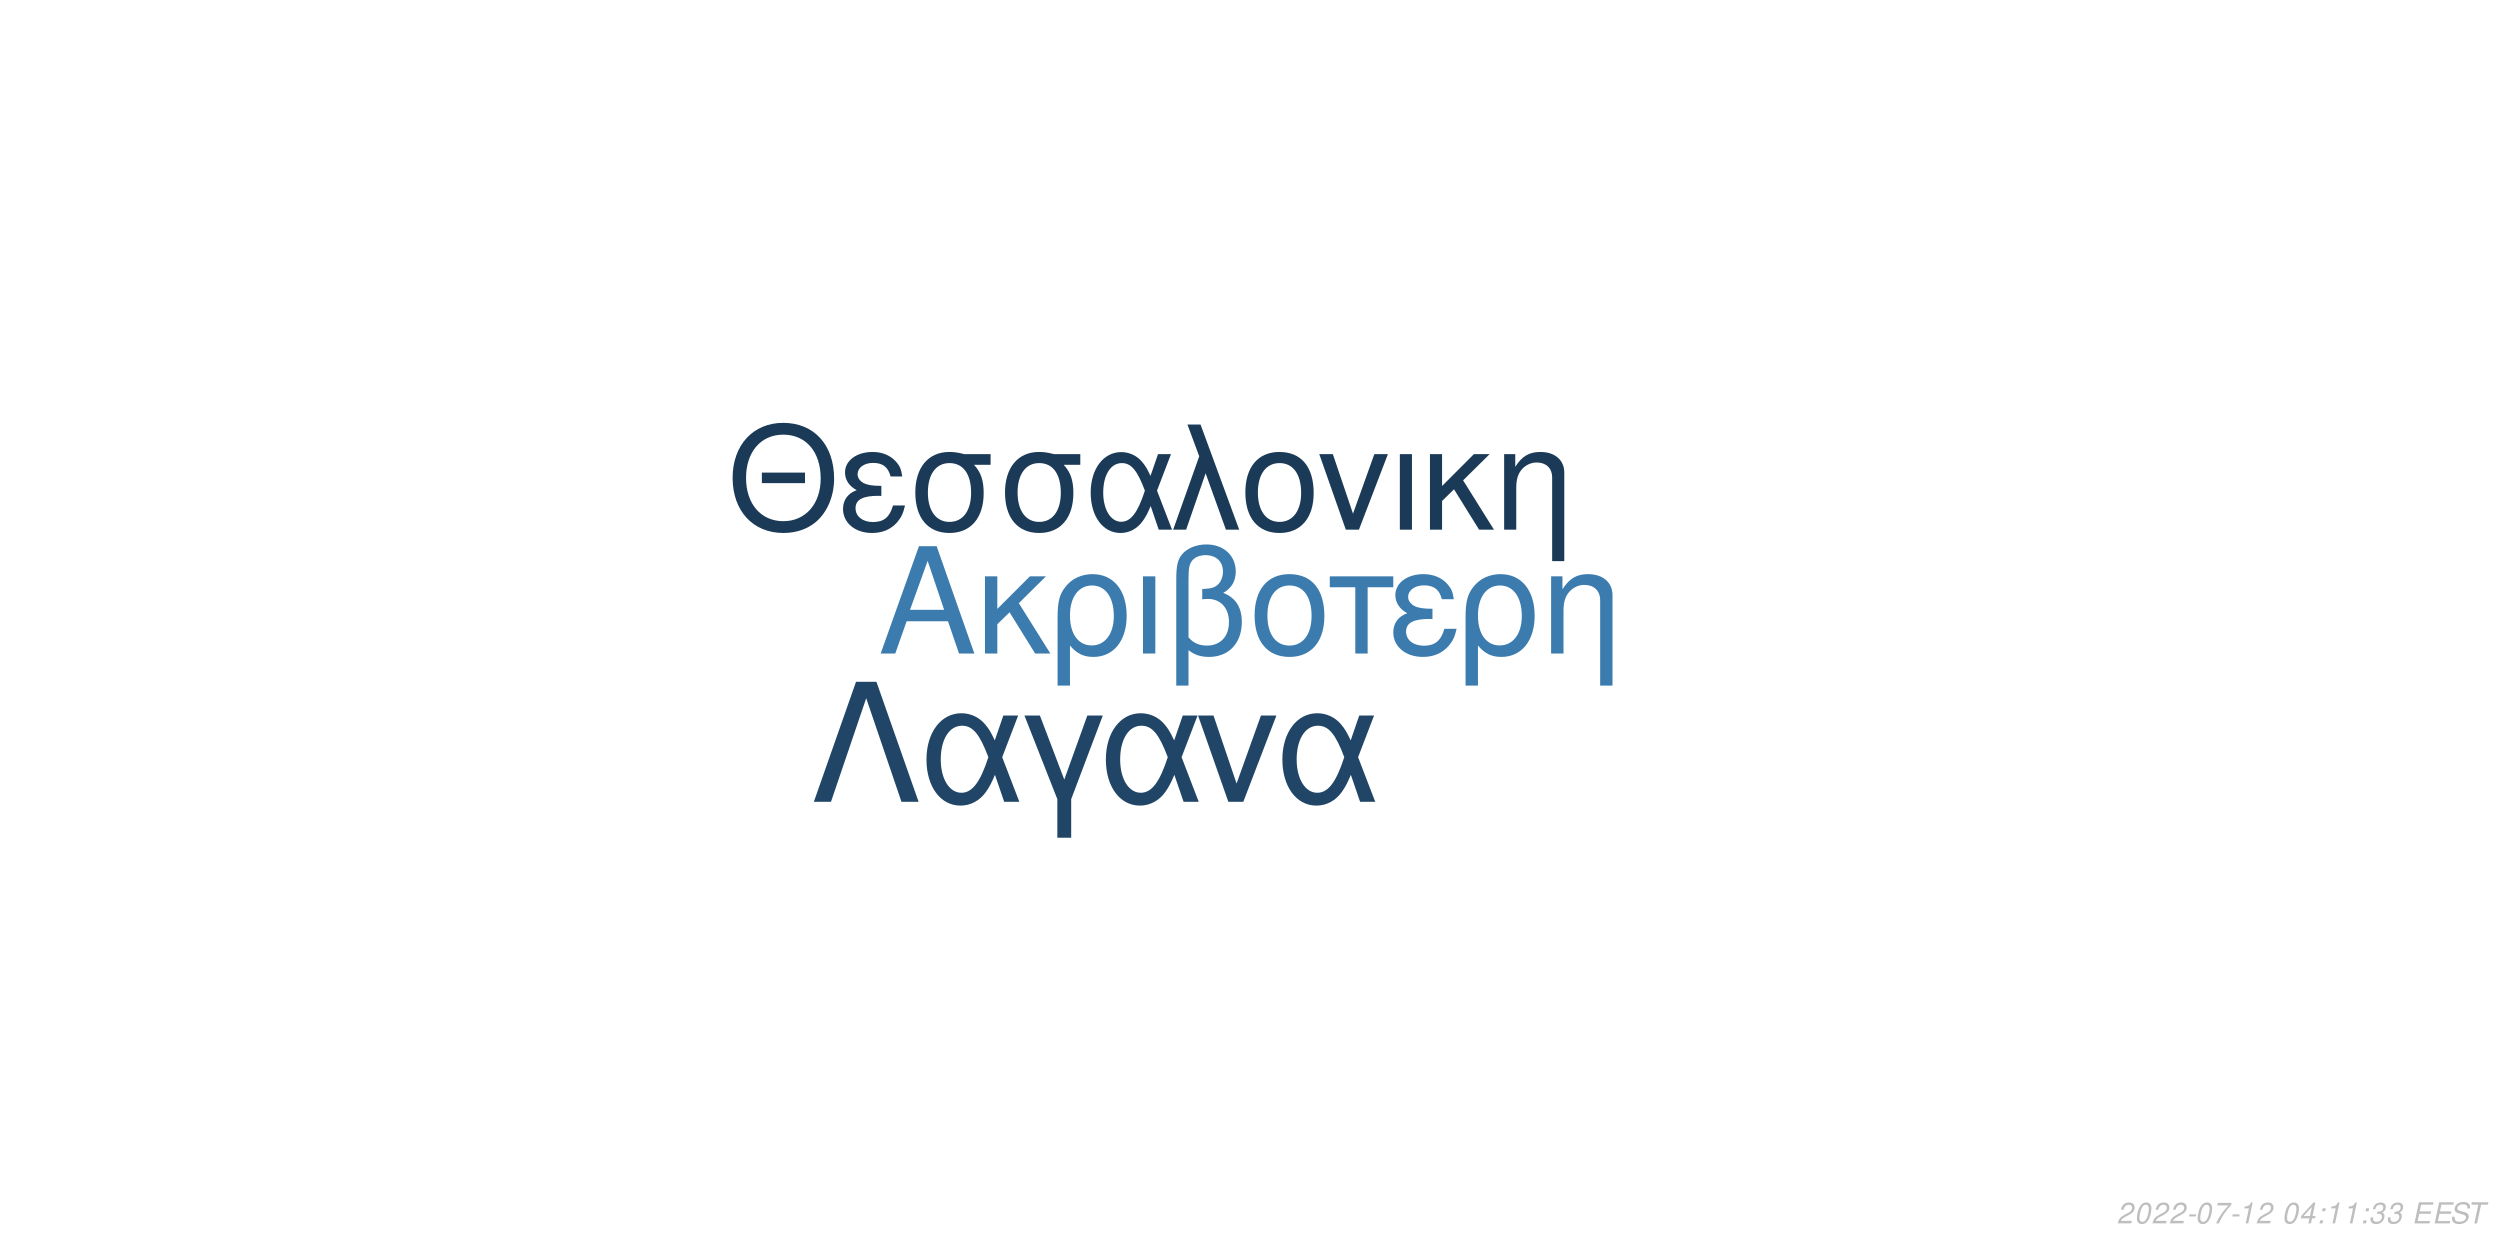
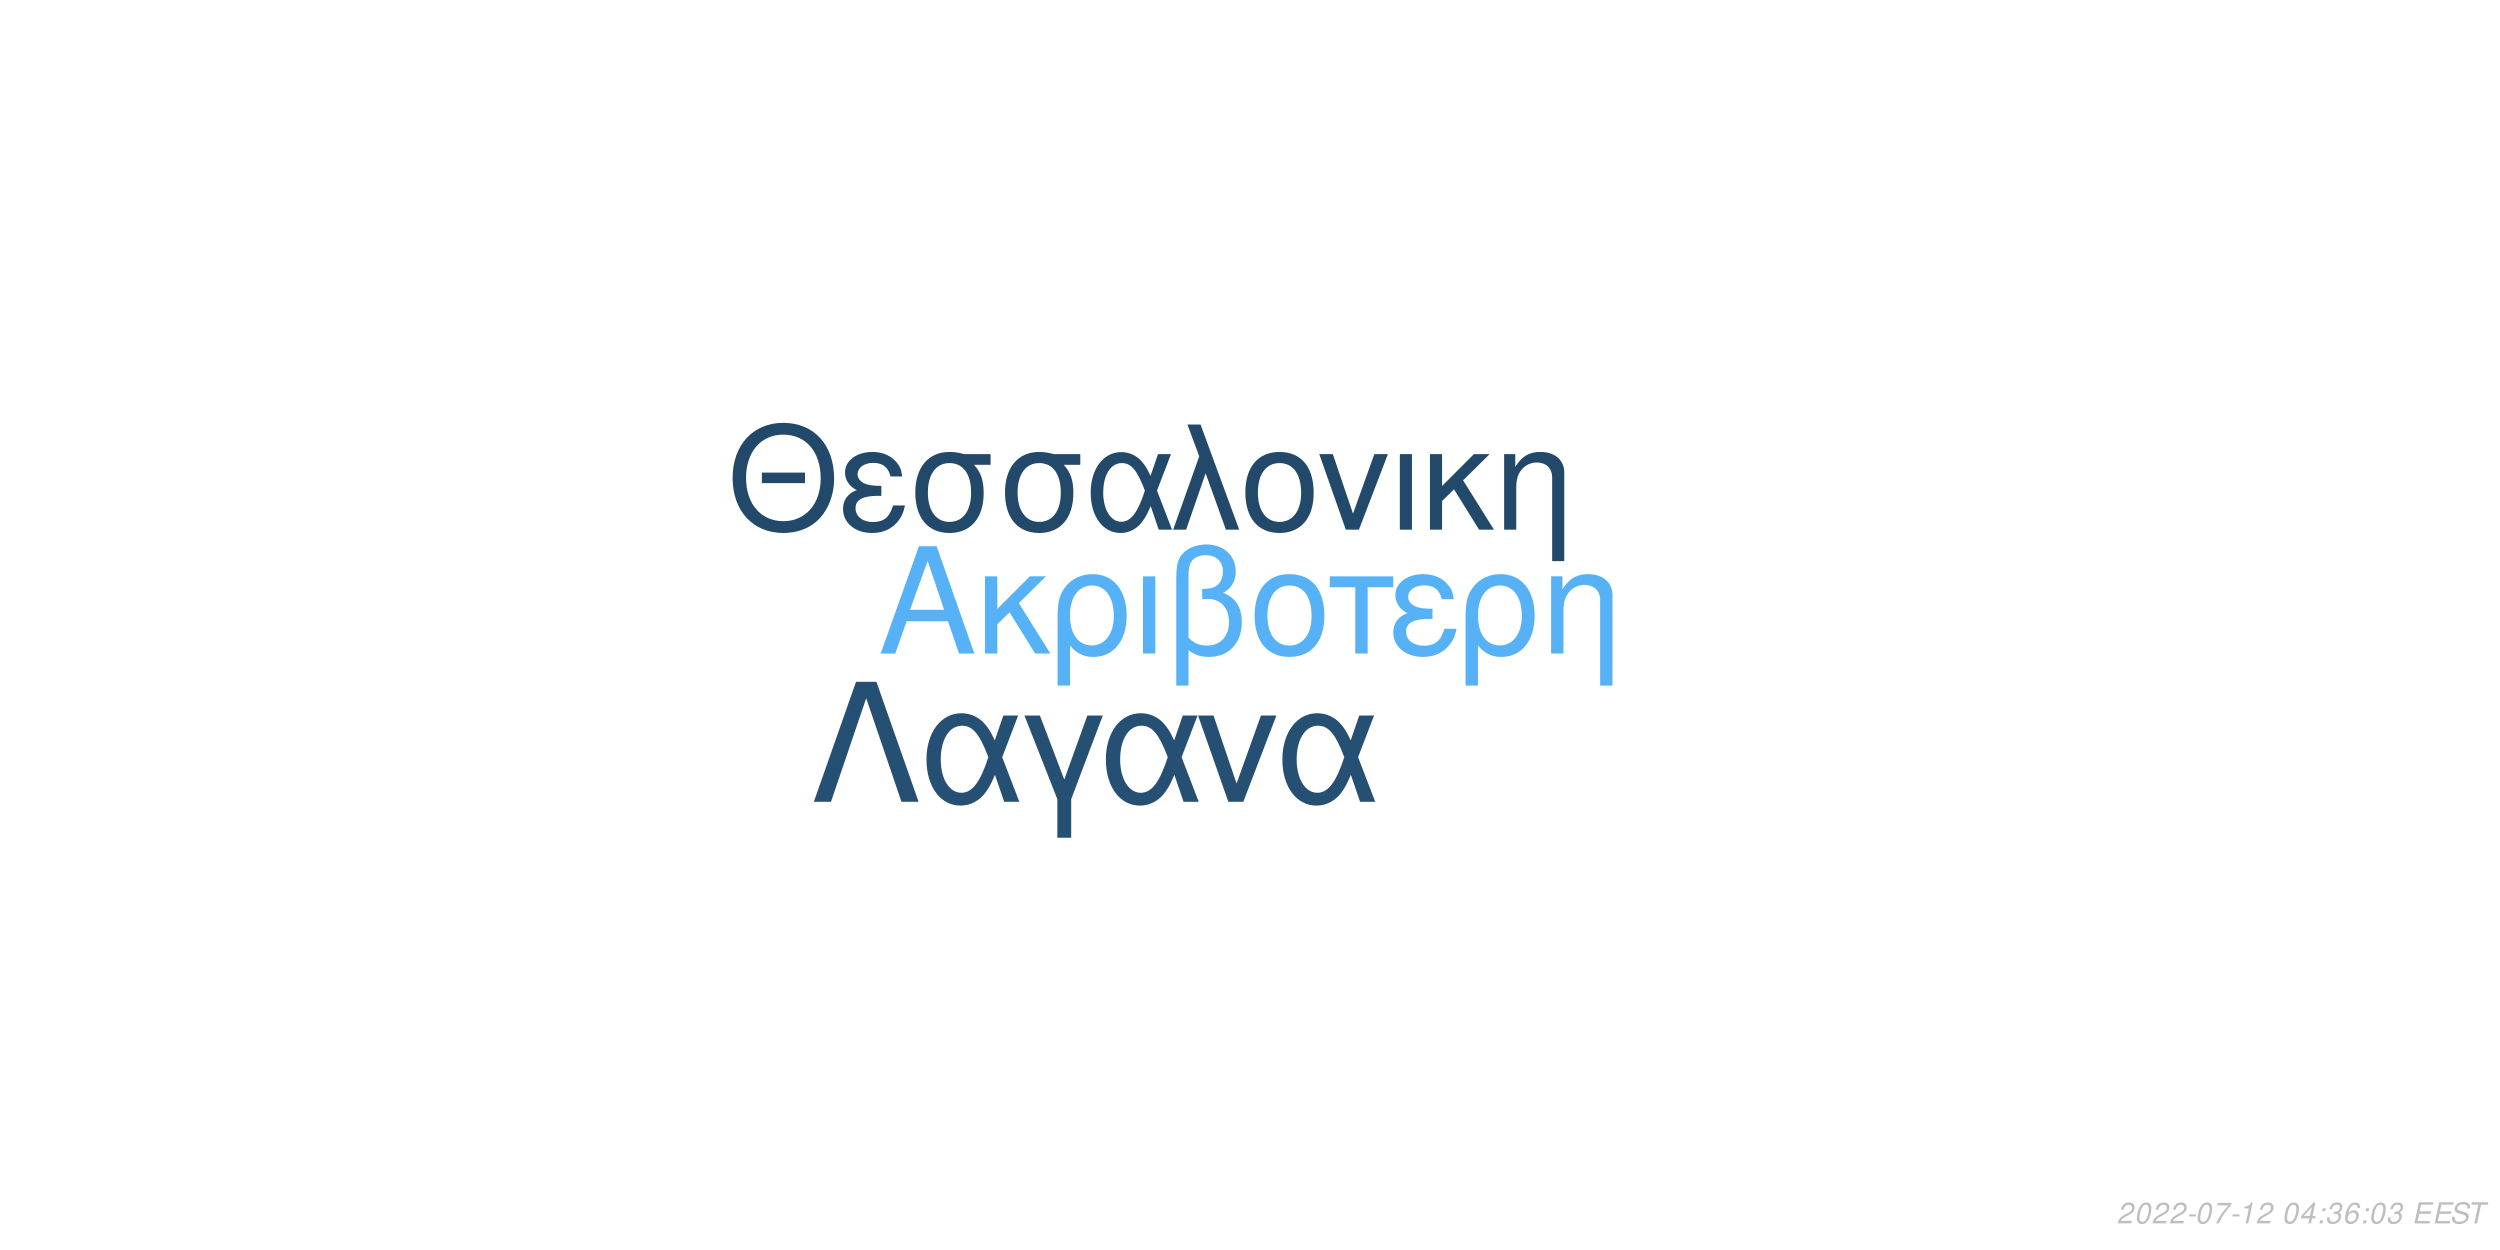
<svg xmlns="http://www.w3.org/2000/svg" xmlns:xlink="http://www.w3.org/1999/xlink" width="864pt" height="432pt" viewBox="0 0 864 432" version="1.1">
  <defs>
    <g>
      <symbol overflow="visible" id="glyph0-0">
        <path style="stroke:none;" d="" />
      </symbol>
      <symbol overflow="visible" id="glyph0-1">
        <path style="stroke:none;" d="M 24.125 -11.141 L 27.938 0 L 33.234 0 L 20.203 -37.094 L 14.094 -37.094 L 0.859 0 L 5.906 0 L 9.828 -11.141 Z M 22.797 -15.109 L 11 -15.109 L 17.094 -32.016 Z M 22.797 -15.109 " />
      </symbol>
      <symbol overflow="visible" id="glyph0-2">
        <path style="stroke:none;" d="M 7.172 -15.422 L 7.172 -26.672 L 2.906 -26.672 L 2.906 0 L 7.172 0 L 7.172 -10.125 L 11.406 -14.25 L 20.25 0 L 25.5 0 L 14.609 -17.406 L 23.969 -26.672 L 18.422 -26.672 Z M 7.172 -15.422 " />
      </symbol>
      <symbol overflow="visible" id="glyph0-3">
        <path style="stroke:none;" d="M 3 11.094 L 7.281 11.094 L 7.281 -2.797 C 9.516 -0.047 11.953 1.172 15.375 1.172 C 22.344 1.172 26.875 -4.422 26.875 -13.031 C 26.875 -21.891 22.297 -27.438 15.062 -27.438 C 11.297 -27.438 7.984 -25.906 5.797 -23.156 C 3.672 -20.516 3 -17.969 3 -12.359 Z M 14.906 -23.516 C 19.547 -23.516 22.438 -19.438 22.438 -12.922 C 22.438 -6.812 19.391 -2.797 14.812 -2.797 C 10.172 -2.797 7.281 -6.766 7.281 -13.125 C 7.281 -19.484 10.234 -23.516 14.906 -23.516 Z M 14.906 -23.516 " />
      </symbol>
      <symbol overflow="visible" id="glyph0-4">
        <path style="stroke:none;" d="M 3.516 0 L 7.781 0 L 7.781 -26.672 L 3.516 -26.672 Z M 3.516 0 " />
      </symbol>
      <symbol overflow="visible" id="glyph0-5">
        <path style="stroke:none;" d="M 4.016 11.094 L 8.25 11.094 L 8.25 -1.172 C 10.172 0.406 12.422 1.172 15.312 1.172 C 22.188 1.172 26.672 -3.609 26.672 -10.891 C 26.672 -15.984 24.578 -19.234 20.25 -20.969 C 23.109 -22.547 24.578 -25.031 24.578 -28.344 C 24.578 -33.844 20.406 -37.703 14.453 -37.703 C 10.938 -37.703 7.734 -36.391 6 -34.25 C 4.484 -32.422 4.016 -30.328 4.016 -25.391 Z M 8.25 -25.656 C 8.25 -29.359 8.5 -30.844 9.469 -32.062 C 10.375 -33.281 12.156 -34 14.094 -34 C 17.812 -34 20.156 -31.812 20.156 -28.297 C 20.156 -25.953 18.984 -23.812 17.297 -23.047 C 16.281 -22.547 15.469 -22.438 12.984 -22.297 L 12.984 -18.781 C 13.734 -18.828 14.344 -18.875 14.969 -18.875 C 19.344 -18.875 22.234 -15.719 22.234 -10.891 C 22.234 -5.906 19.281 -2.75 14.656 -2.75 C 11.953 -2.75 9.922 -3.609 8.25 -5.594 Z M 8.25 -25.656 " />
      </symbol>
      <symbol overflow="visible" id="glyph0-6">
        <path style="stroke:none;" d="M 14.094 -27.438 C 6.562 -27.438 2.094 -22.094 2.094 -13.125 C 2.094 -4.125 6.562 1.172 14.141 1.172 C 21.672 1.172 26.203 -4.172 26.203 -12.922 C 26.203 -22.188 21.828 -27.438 14.094 -27.438 Z M 14.141 -23.516 C 18.938 -23.516 21.781 -19.594 21.781 -12.984 C 21.781 -6.672 18.828 -2.75 14.141 -2.75 C 9.422 -2.75 6.516 -6.672 6.516 -13.125 C 6.516 -19.594 9.422 -23.516 14.141 -23.516 Z M 14.141 -23.516 " />
      </symbol>
      <symbol overflow="visible" id="glyph0-7">
        <path style="stroke:none;" d="M 7.891 0 L 12.156 0 L 12.156 -22.906 L 21.016 -22.906 L 21.016 -26.672 L -0.922 -26.672 L -0.922 -22.906 L 7.891 -22.906 Z M 7.891 0 " />
      </symbol>
      <symbol overflow="visible" id="glyph0-8">
        <path style="stroke:none;" d="M 14.562 -15.469 C 11.344 -15.469 9.562 -15.781 8.297 -16.438 C 6.922 -17.203 6.156 -18.328 6.156 -19.547 C 6.156 -21.891 8.453 -23.562 11.656 -23.562 C 15.062 -23.562 16.953 -22.094 17.812 -18.781 L 21.938 -18.781 C 21.578 -21.266 21.062 -22.5 19.797 -23.922 C 17.812 -26.203 14.906 -27.438 11.453 -27.438 C 5.797 -27.438 1.734 -24.375 1.734 -20.203 C 1.734 -17.609 3.156 -15.375 5.859 -13.938 C 2.797 -12.875 1.016 -10.484 1.016 -7.328 C 1.016 -2.391 5.297 1.172 11.25 1.172 C 14.969 1.172 17.906 -0.109 20.156 -2.641 C 21.578 -4.328 22.297 -5.797 22.906 -8.547 L 18.672 -8.547 C 17.5 -4.422 15.422 -2.703 11.609 -2.703 C 7.938 -2.703 5.438 -4.688 5.438 -7.578 C 5.438 -10.578 7.938 -11.953 13.484 -11.953 C 13.641 -11.953 14.094 -11.953 14.562 -11.906 Z M 14.562 -15.469 " />
      </symbol>
      <symbol overflow="visible" id="glyph0-9">
        <path style="stroke:none;" d="M 3.562 -26.672 L 3.562 0 L 7.844 0 L 7.844 -14.703 C 7.844 -17.906 8.5 -19.891 10.031 -21.531 C 11.406 -22.953 13.188 -23.719 15.062 -23.719 C 18.375 -23.719 20.516 -21.672 20.516 -18.469 L 20.516 11.094 L 24.781 11.094 L 24.781 -20.156 C 24.781 -24.578 21.469 -27.438 16.328 -27.438 C 12.359 -27.438 9.828 -25.906 7.484 -22.188 L 7.484 -26.672 Z M 3.562 -26.672 " />
      </symbol>
      <symbol overflow="visible" id="glyph1-0">
        <path style="stroke:none;" d="" />
      </symbol>
      <symbol overflow="visible" id="glyph1-1">
        <path style="stroke:none;" d="M 26.859 -19.734 L 11.953 -19.734 L 11.953 -16.094 L 26.859 -16.094 Z M 19.328 -36.922 C 8.922 -36.922 1.844 -29.25 1.844 -17.891 C 1.844 -6.484 8.875 1.141 19.391 1.141 C 23.812 1.141 27.703 -0.203 30.641 -2.688 C 34.578 -6.031 36.922 -11.656 36.922 -17.594 C 36.922 -29.297 30 -36.922 19.328 -36.922 Z M 19.328 -32.844 C 27.203 -32.844 32.281 -26.906 32.281 -17.688 C 32.281 -8.922 27.062 -2.938 19.391 -2.938 C 11.609 -2.938 6.484 -8.922 6.484 -17.891 C 6.484 -26.859 11.609 -32.844 19.328 -32.844 Z M 19.328 -32.844 " />
      </symbol>
      <symbol overflow="visible" id="glyph1-2">
        <path style="stroke:none;" d="M 14.25 -15.141 C 11.109 -15.141 9.375 -15.453 8.125 -16.094 C 6.781 -16.844 6.031 -17.938 6.031 -19.141 C 6.031 -21.422 8.266 -23.078 11.406 -23.078 C 14.75 -23.078 16.594 -21.625 17.438 -18.391 L 21.469 -18.391 C 21.125 -20.828 20.625 -22.031 19.391 -23.422 C 17.438 -25.656 14.594 -26.859 11.219 -26.859 C 5.688 -26.859 1.688 -23.875 1.688 -19.781 C 1.688 -17.234 3.094 -15.047 5.734 -13.656 C 2.734 -12.609 1 -10.266 1 -7.172 C 1 -2.344 5.188 1.141 11.016 1.141 C 14.656 1.141 17.547 -0.094 19.734 -2.594 C 21.125 -4.234 21.828 -5.688 22.422 -8.375 L 18.281 -8.375 C 17.141 -4.328 15.094 -2.641 11.359 -2.641 C 7.766 -2.641 5.328 -4.578 5.328 -7.422 C 5.328 -10.359 7.766 -11.703 13.203 -11.703 C 13.359 -11.703 13.797 -11.703 14.25 -11.656 Z M 14.25 -15.141 " />
      </symbol>
      <symbol overflow="visible" id="glyph1-3">
        <path style="stroke:none;" d="M 29 -26.109 L 19.938 -26.109 C 17.594 -26.703 16.438 -26.859 14.703 -26.859 C 7.469 -26.859 2.984 -21.469 2.984 -12.859 C 2.984 -4.031 7.375 1.141 14.797 1.141 C 22.172 1.141 26.609 -4.078 26.609 -12.656 C 26.609 -17.047 25.656 -19.828 23.266 -22.422 L 29 -22.422 Z M 14.797 -23.016 C 19.531 -23.016 22.266 -19.234 22.266 -12.75 C 22.266 -6.531 19.438 -2.688 14.797 -2.688 C 10.172 -2.688 7.328 -6.531 7.328 -12.859 C 7.328 -19.188 10.172 -23.016 14.797 -23.016 Z M 14.797 -23.016 " />
      </symbol>
      <symbol overflow="visible" id="glyph1-4">
        <path style="stroke:none;" d="M 29.344 -26.109 L 24.859 -26.109 L 22.266 -18.578 C 21.125 -21.031 20.484 -22.125 19.328 -23.469 C 17.547 -25.609 14.906 -26.812 12.156 -26.812 C 5.984 -26.812 1.594 -20.984 1.594 -12.812 C 1.594 -4.578 5.828 1.141 11.906 1.141 C 14.953 1.141 17.734 -0.344 19.625 -3.047 C 20.672 -4.531 21.281 -5.688 22.328 -8.172 L 25.109 0 L 29.703 0 L 24.516 -13.5 Z M 20.328 -13.5 C 17.891 -5.922 15.453 -2.734 12.156 -2.734 C 8.516 -2.734 5.922 -6.922 5.922 -12.812 C 5.922 -18.938 8.516 -23.016 12.359 -23.016 C 15.594 -23.016 17.688 -20.531 20.328 -13.5 Z M 20.328 -13.5 " />
      </symbol>
      <symbol overflow="visible" id="glyph1-5">
        <path style="stroke:none;" d="M 1.094 0 L 5.578 0 L 12.312 -19.484 L 19.328 0 L 23.922 0 L 10.562 -36.328 L 6.031 -36.328 L 10.109 -25.359 Z M 1.094 0 " />
      </symbol>
      <symbol overflow="visible" id="glyph1-6">
        <path style="stroke:none;" d="M 13.797 -26.859 C 6.422 -26.859 2.047 -21.625 2.047 -12.859 C 2.047 -4.031 6.422 1.141 13.859 1.141 C 21.234 1.141 25.656 -4.078 25.656 -12.656 C 25.656 -21.719 21.375 -26.859 13.797 -26.859 Z M 13.859 -23.016 C 18.531 -23.016 21.328 -19.188 21.328 -12.703 C 21.328 -6.531 18.438 -2.688 13.859 -2.688 C 9.219 -2.688 6.375 -6.531 6.375 -12.859 C 6.375 -19.188 9.219 -23.016 13.859 -23.016 Z M 13.859 -23.016 " />
      </symbol>
      <symbol overflow="visible" id="glyph1-7">
        <path style="stroke:none;" d="M 14.297 0 L 24.312 -26.109 L 19.625 -26.109 L 12.25 -5.531 L 5.281 -26.109 L 0.594 -26.109 L 9.766 0 Z M 14.297 0 " />
      </symbol>
      <symbol overflow="visible" id="glyph1-8">
        <path style="stroke:none;" d="M 3.438 0 L 7.625 0 L 7.625 -26.109 L 3.438 -26.109 Z M 3.438 0 " />
      </symbol>
      <symbol overflow="visible" id="glyph1-9">
        <path style="stroke:none;" d="M 7.031 -15.094 L 7.031 -26.109 L 2.844 -26.109 L 2.844 0 L 7.031 0 L 7.031 -9.922 L 11.156 -13.953 L 19.828 0 L 24.969 0 L 14.297 -17.047 L 23.469 -26.109 L 18.031 -26.109 Z M 7.031 -15.094 " />
      </symbol>
      <symbol overflow="visible" id="glyph1-10">
        <path style="stroke:none;" d="M 3.484 -26.109 L 3.484 0 L 7.672 0 L 7.672 -14.406 C 7.672 -17.547 8.328 -19.484 9.812 -21.078 C 11.156 -22.469 12.906 -23.219 14.75 -23.219 C 17.984 -23.219 20.078 -21.234 20.078 -18.094 L 20.078 10.859 L 24.266 10.859 L 24.266 -19.734 C 24.266 -24.062 21.031 -26.859 16 -26.859 C 12.109 -26.859 9.609 -25.359 7.328 -21.719 L 7.328 -26.109 Z M 3.484 -26.109 " />
      </symbol>
      <symbol overflow="visible" id="glyph2-0">
        <path style="stroke:none;" d="" />
      </symbol>
      <symbol overflow="visible" id="glyph2-1">
        <path style="stroke:none;" d="M 22.531 -41.484 L 15.484 -41.484 L 0.906 0 L 6.828 0 L 19 -35.797 L 31.188 0 L 37.109 0 Z M 22.531 -41.484 " />
      </symbol>
      <symbol overflow="visible" id="glyph2-2">
        <path style="stroke:none;" d="M 33.516 -29.812 L 28.391 -29.812 L 25.438 -21.219 C 24.125 -24.016 23.391 -25.266 22.078 -26.797 C 20.031 -29.25 17.016 -30.609 13.891 -30.609 C 6.828 -30.609 1.828 -23.953 1.828 -14.625 C 1.828 -5.234 6.656 1.312 13.594 1.312 C 17.078 1.312 20.266 -0.391 22.422 -3.469 C 23.609 -5.172 24.297 -6.484 25.5 -9.328 L 28.688 0 L 33.922 0 L 28 -15.422 Z M 23.219 -15.422 C 20.422 -6.766 17.641 -3.125 13.891 -3.125 C 9.734 -3.125 6.766 -7.906 6.766 -14.625 C 6.766 -21.625 9.734 -26.297 14.109 -26.297 C 17.812 -26.297 20.203 -23.453 23.219 -15.422 Z M 23.219 -15.422 " />
      </symbol>
      <symbol overflow="visible" id="glyph2-3">
        <path style="stroke:none;" d="M 12.062 12.406 L 16.844 12.406 L 16.844 -0.906 L 27.766 -29.812 L 22.422 -29.812 L 14.453 -7.688 L 6.031 -29.812 L 0.688 -29.812 L 12.062 -0.906 Z M 12.062 12.406 " />
      </symbol>
      <symbol overflow="visible" id="glyph2-4">
        <path style="stroke:none;" d="M 16.328 0 L 27.766 -29.812 L 22.422 -29.812 L 14 -6.312 L 6.031 -29.812 L 0.688 -29.812 L 11.156 0 Z M 16.328 0 " />
      </symbol>
      <symbol overflow="visible" id="glyph3-0">
        <path style="stroke:none;" d="" />
      </symbol>
      <symbol overflow="visible" id="glyph3-1">
        <path style="stroke:none;" d="M 5.234 -0.875 L 1.469 -0.875 C 1.641 -1.375 2.203 -1.891 3.109 -2.344 L 4.234 -2.938 C 5.562 -3.625 6.219 -4.469 6.219 -5.484 C 6.219 -5.938 6.062 -6.359 5.797 -6.656 C 5.469 -7.047 4.984 -7.234 4.312 -7.234 C 2.766 -7.234 1.891 -6.453 1.484 -4.734 L 2.375 -4.734 C 2.484 -5.188 2.609 -5.484 2.797 -5.75 C 3.094 -6.203 3.609 -6.453 4.188 -6.453 C 4.891 -6.453 5.344 -6.031 5.344 -5.375 C 5.344 -4.703 4.859 -4.094 4.016 -3.656 L 2.984 -3.125 C 1.234 -2.188 0.797 -1.656 0.344 -0.016 L 5.047 -0.016 Z M 5.234 -0.875 " />
      </symbol>
      <symbol overflow="visible" id="glyph3-2">
        <path style="stroke:none;" d="M 4.203 -7.234 C 3.375 -7.234 2.688 -6.812 2.125 -5.984 C 1.484 -5.047 0.984 -3.188 0.984 -1.734 C 0.984 -1.109 1.172 -0.562 1.484 -0.266 C 1.797 0.047 2.281 0.234 2.766 0.234 C 3.625 0.234 4.281 -0.156 4.859 -1.016 C 5.516 -1.953 6 -3.797 6 -5.266 C 6 -6.5 5.328 -7.234 4.203 -7.234 Z M 4.094 -6.453 C 4.734 -6.453 5.125 -5.984 5.125 -5.156 C 5.125 -4.203 4.781 -2.625 4.406 -1.812 C 3.984 -0.938 3.516 -0.547 2.875 -0.547 C 2.25 -0.547 1.875 -1.031 1.875 -1.828 C 1.875 -2.797 2.203 -4.344 2.594 -5.203 C 2.984 -6.047 3.453 -6.453 4.094 -6.453 Z M 4.094 -6.453 " />
      </symbol>
      <symbol overflow="visible" id="glyph3-3">
        <path style="stroke:none;" d="M 3.516 -3.125 L 1.125 -3.125 L 0.969 -2.406 L 3.359 -2.406 Z M 3.516 -3.125 " />
      </symbol>
      <symbol overflow="visible" id="glyph3-4">
        <path style="stroke:none;" d="M 6.703 -7.094 L 1.953 -7.094 L 1.766 -6.219 L 5.594 -6.219 C 3.344 -3.688 2.266 -2.109 1.375 0 L 2.344 0 C 3.031 -1.906 4.828 -4.594 6.547 -6.281 Z M 6.703 -7.094 " />
      </symbol>
      <symbol overflow="visible" id="glyph3-5">
        <path style="stroke:none;" d="M 3.703 -5.188 L 2.594 0 L 3.469 0 L 5.016 -7.234 L 4.438 -7.234 C 3.906 -6.156 3.688 -6.016 2.234 -5.812 L 2.109 -5.188 Z M 3.703 -5.188 " />
      </symbol>
      <symbol overflow="visible" id="glyph3-6">
        <path style="stroke:none;" d="" />
      </symbol>
      <symbol overflow="visible" id="glyph3-7">
        <path style="stroke:none;" d="M 3.625 -1.75 L 3.266 0 L 4.141 0 L 4.516 -1.75 L 5.562 -1.75 L 5.734 -2.531 L 4.688 -2.531 L 5.688 -7.234 L 5.016 -7.234 L 0.844 -2.672 L 0.641 -1.75 Z M 3.797 -2.531 L 1.594 -2.531 L 4.469 -5.703 Z M 3.797 -2.531 " />
      </symbol>
      <symbol overflow="visible" id="glyph3-8">
        <path style="stroke:none;" d="M 2.359 -1.031 L 1.312 -1.031 L 1.094 0 L 2.141 0 Z M 3.266 -5.234 L 2.219 -5.234 L 2 -4.203 L 3.047 -4.203 Z M 3.266 -5.234 " />
      </symbol>
      <symbol overflow="visible" id="glyph3-9">
        <path style="stroke:none;" d="M 2.922 -3.312 C 3.125 -3.344 3.234 -3.344 3.375 -3.344 C 4.203 -3.344 4.688 -3 4.688 -2.406 C 4.688 -1.312 3.906 -0.547 2.781 -0.547 C 2.047 -0.547 1.594 -0.938 1.594 -1.562 C 1.594 -1.719 1.609 -1.844 1.656 -2.094 L 0.766 -2.094 C 0.734 -1.797 0.719 -1.641 0.719 -1.469 C 0.719 -0.375 1.406 0.234 2.641 0.234 C 3.547 0.234 4.297 -0.078 4.812 -0.656 C 5.266 -1.156 5.562 -1.875 5.562 -2.547 C 5.562 -3.125 5.344 -3.453 4.797 -3.734 C 5.641 -4.234 6.016 -4.844 6.016 -5.734 C 6.016 -6.656 5.312 -7.234 4.203 -7.234 C 3.375 -7.234 2.672 -6.938 2.188 -6.375 C 1.891 -6.031 1.703 -5.641 1.516 -4.906 L 2.391 -4.906 C 2.5 -5.359 2.594 -5.594 2.734 -5.812 C 3.047 -6.234 3.516 -6.453 4.078 -6.453 C 4.734 -6.453 5.141 -6.125 5.141 -5.578 C 5.141 -5.188 5.016 -4.797 4.797 -4.547 C 4.516 -4.234 4 -4.062 3.266 -4.062 L 3.078 -4.062 Z M 2.922 -3.312 " />
      </symbol>
      <symbol overflow="visible" id="glyph3-10">
+         <path style="stroke:none;" d="M 6.125 -5.344 L 6.141 -5.625 C 6.141 -6.609 5.453 -7.234 4.391 -7.234 C 3.438 -7.234 2.641 -6.719 2.016 -5.703 C 1.422 -4.781 0.938 -2.953 0.938 -1.688 C 0.938 -0.516 1.688 0.234 2.859 0.234 C 3.703 0.234 4.438 -0.156 5 -0.875 C 5.406 -1.422 5.672 -2.156 5.672 -2.766 C 5.672 -3.812 4.969 -4.5 3.906 -4.5 C 3.234 -4.5 2.672 -4.234 2.094 -3.625 C 2.406 -5.375 3.234 -6.453 4.25 -6.453 C 4.703 -6.453 5.062 -6.234 5.172 -5.844 C 5.203 -5.719 5.234 -5.578 5.25 -5.344 Z M 3.656 -3.734 C 4.344 -3.734 4.797 -3.281 4.797 -2.625 C 4.797 -1.469 3.984 -0.547 2.984 -0.547 C 2.297 -0.547 1.812 -1.047 1.812 -1.766 C 1.812 -2.859 2.625 -3.734 3.656 -3.734 Z M 3.656 -3.734 " />
+       </symbol>
+       <symbol overflow="visible" id="glyph3-11">
        <path style="stroke:none;" d="M 2.547 -3.312 L 6.5 -3.312 L 6.688 -4.141 L 2.719 -4.141 L 3.219 -6.469 L 7.344 -6.469 L 7.516 -7.297 L 2.453 -7.297 L 0.906 0 L 6.125 0 L 6.297 -0.812 L 2.016 -0.812 Z M 2.547 -3.312 " />
      </symbol>
-       <symbol overflow="visible" id="glyph3-11">
+       <symbol overflow="visible" id="glyph3-12">
        <path style="stroke:none;" d="M 7.062 -5.156 C 7.125 -5.438 7.141 -5.562 7.141 -5.703 C 7.141 -6.156 6.938 -6.594 6.594 -6.891 C 6.188 -7.25 5.656 -7.406 4.875 -7.406 C 3.844 -7.406 3.047 -7.125 2.5 -6.562 C 2.094 -6.141 1.781 -5.438 1.781 -4.922 C 1.781 -4.297 2.219 -3.766 2.891 -3.562 L 4.594 -3.094 C 5.406 -2.859 5.734 -2.578 5.734 -2.094 C 5.734 -1.781 5.547 -1.406 5.266 -1.141 C 4.844 -0.766 4.266 -0.578 3.453 -0.578 C 2.328 -0.578 1.812 -0.984 1.812 -1.906 C 1.812 -2.047 1.812 -2.125 1.844 -2.312 L 0.984 -2.312 C 0.906 -2.062 0.891 -1.906 0.891 -1.688 C 0.891 -0.484 1.797 0.234 3.297 0.234 C 4.359 0.234 5.234 -0.062 5.812 -0.609 C 6.344 -1.078 6.688 -1.797 6.688 -2.375 C 6.688 -2.641 6.609 -2.906 6.453 -3.156 C 6.234 -3.5 5.938 -3.703 5.469 -3.828 L 3.75 -4.312 C 2.984 -4.547 2.734 -4.734 2.734 -5.188 C 2.734 -5.547 2.875 -5.844 3.188 -6.109 C 3.547 -6.438 4.031 -6.594 4.703 -6.594 C 5.266 -6.594 5.688 -6.484 5.906 -6.297 C 6.094 -6.125 6.219 -5.797 6.219 -5.516 C 6.219 -5.422 6.203 -5.344 6.188 -5.156 Z M 7.062 -5.156 " />
      </symbol>
-       <symbol overflow="visible" id="glyph3-12">
+       <symbol overflow="visible" id="glyph3-13">
        <path style="stroke:none;" d="M 4.938 -6.469 L 7.312 -6.469 L 7.484 -7.297 L 1.75 -7.297 L 1.578 -6.469 L 3.984 -6.469 L 2.609 0 L 3.547 0 Z M 4.938 -6.469 " />
      </symbol>
    </g>
  </defs>
  <g id="surface1">
    <rect x="0" y="0" width="864" height="432" style="fill:rgb(100%,100%,100%);fill-opacity:1;stroke:none;" />
-     <g style="fill:rgb(23.137%,48.235%,68.235%);fill-opacity:1;">
+     <g style="fill:rgb(33.725%,69.412%,96.863%);fill-opacity:1;">
      <use xlink:href="#glyph0-1" x="303.5" y="225.861" />
      <use xlink:href="#glyph0-2" x="337.5" y="225.861" />
      <use xlink:href="#glyph0-3" x="362.5" y="225.861" />
      <use xlink:href="#glyph0-4" x="391.5" y="225.861" />
      <use xlink:href="#glyph0-5" x="402.5" y="225.861" />
      <use xlink:href="#glyph0-6" x="431.5" y="225.861" />
      <use xlink:href="#glyph0-7" x="460.5" y="225.861" />
      <use xlink:href="#glyph0-8" x="480.5" y="225.861" />
      <use xlink:href="#glyph0-3" x="503.5" y="225.861" />
      <use xlink:href="#glyph0-9" x="532.5" y="225.861" />
    </g>
-     <g style="fill:rgb(10.196%,22.745%,34.118%);fill-opacity:1;">
+     <g style="fill:rgb(13.333%,28.235%,41.569%);fill-opacity:1;">
      <use xlink:href="#glyph1-1" x="251.348" y="183.058" />
      <use xlink:href="#glyph1-2" x="290.348" y="183.058" />
      <use xlink:href="#glyph1-3" x="313.348" y="183.058" />
      <use xlink:href="#glyph1-3" x="344.348" y="183.058" />
      <use xlink:href="#glyph1-4" x="375.348" y="183.058" />
      <use xlink:href="#glyph1-5" x="404.348" y="183.058" />
      <use xlink:href="#glyph1-6" x="428.348" y="183.058" />
      <use xlink:href="#glyph1-7" x="455.348" y="183.058" />
      <use xlink:href="#glyph1-8" x="480.348" y="183.058" />
      <use xlink:href="#glyph1-9" x="491.348" y="183.058" />
      <use xlink:href="#glyph1-10" x="516.348" y="183.058" />
    </g>
-     <g style="fill:rgb(12.549%,27.059%,40%);fill-opacity:1;">
+     <g style="fill:rgb(14.51%,30.98%,45.098%);fill-opacity:1;">
      <use xlink:href="#glyph2-1" x="280.359" y="277.105" />
      <use xlink:href="#glyph2-2" x="318.359" y="277.105" />
      <use xlink:href="#glyph2-3" x="353.359" y="277.105" />
      <use xlink:href="#glyph2-2" x="380.359" y="277.105" />
      <use xlink:href="#glyph2-4" x="413.359" y="277.105" />
      <use xlink:href="#glyph2-2" x="441.359" y="277.105" />
    </g>
    <g style="fill:rgb(74.51%,74.51%,74.51%);fill-opacity:1;">
      <use xlink:href="#glyph3-1" x="731.52" y="422.81" />
      <use xlink:href="#glyph3-2" x="737.52" y="422.81" />
      <use xlink:href="#glyph3-1" x="743.52" y="422.81" />
      <use xlink:href="#glyph3-1" x="749.52" y="422.81" />
      <use xlink:href="#glyph3-3" x="755.52" y="422.81" />
      <use xlink:href="#glyph3-2" x="758.52" y="422.81" />
      <use xlink:href="#glyph3-4" x="764.52" y="422.81" />
      <use xlink:href="#glyph3-3" x="770.52" y="422.81" />
      <use xlink:href="#glyph3-5" x="773.52" y="422.81" />
      <use xlink:href="#glyph3-1" x="779.52" y="422.81" />
      <use xlink:href="#glyph3-6" x="785.52" y="422.81" />
      <use xlink:href="#glyph3-2" x="788.52" y="422.81" />
      <use xlink:href="#glyph3-7" x="794.52" y="422.81" />
      <use xlink:href="#glyph3-8" x="800.52" y="422.81" />
-       <use xlink:href="#glyph3-5" x="803.52" y="422.81" />
-       <use xlink:href="#glyph3-5" x="809.52" y="422.81" />
+       <use xlink:href="#glyph3-9" x="803.52" y="422.81" />
+       <use xlink:href="#glyph3-10" x="809.52" y="422.81" />
      <use xlink:href="#glyph3-8" x="815.52" y="422.81" />
-       <use xlink:href="#glyph3-9" x="818.52" y="422.81" />
+       <use xlink:href="#glyph3-2" x="818.52" y="422.81" />
      <use xlink:href="#glyph3-9" x="824.52" y="422.81" />
      <use xlink:href="#glyph3-6" x="830.52" y="422.81" />
-       <use xlink:href="#glyph3-10" x="833.52" y="422.81" />
-       <use xlink:href="#glyph3-10" x="840.52" y="422.81" />
-       <use xlink:href="#glyph3-11" x="846.52" y="422.81" />
-       <use xlink:href="#glyph3-12" x="852.52" y="422.81" />
+       <use xlink:href="#glyph3-11" x="833.52" y="422.81" />
+       <use xlink:href="#glyph3-11" x="840.52" y="422.81" />
+       <use xlink:href="#glyph3-12" x="846.52" y="422.81" />
+       <use xlink:href="#glyph3-13" x="852.52" y="422.81" />
    </g>
  </g>
</svg>
